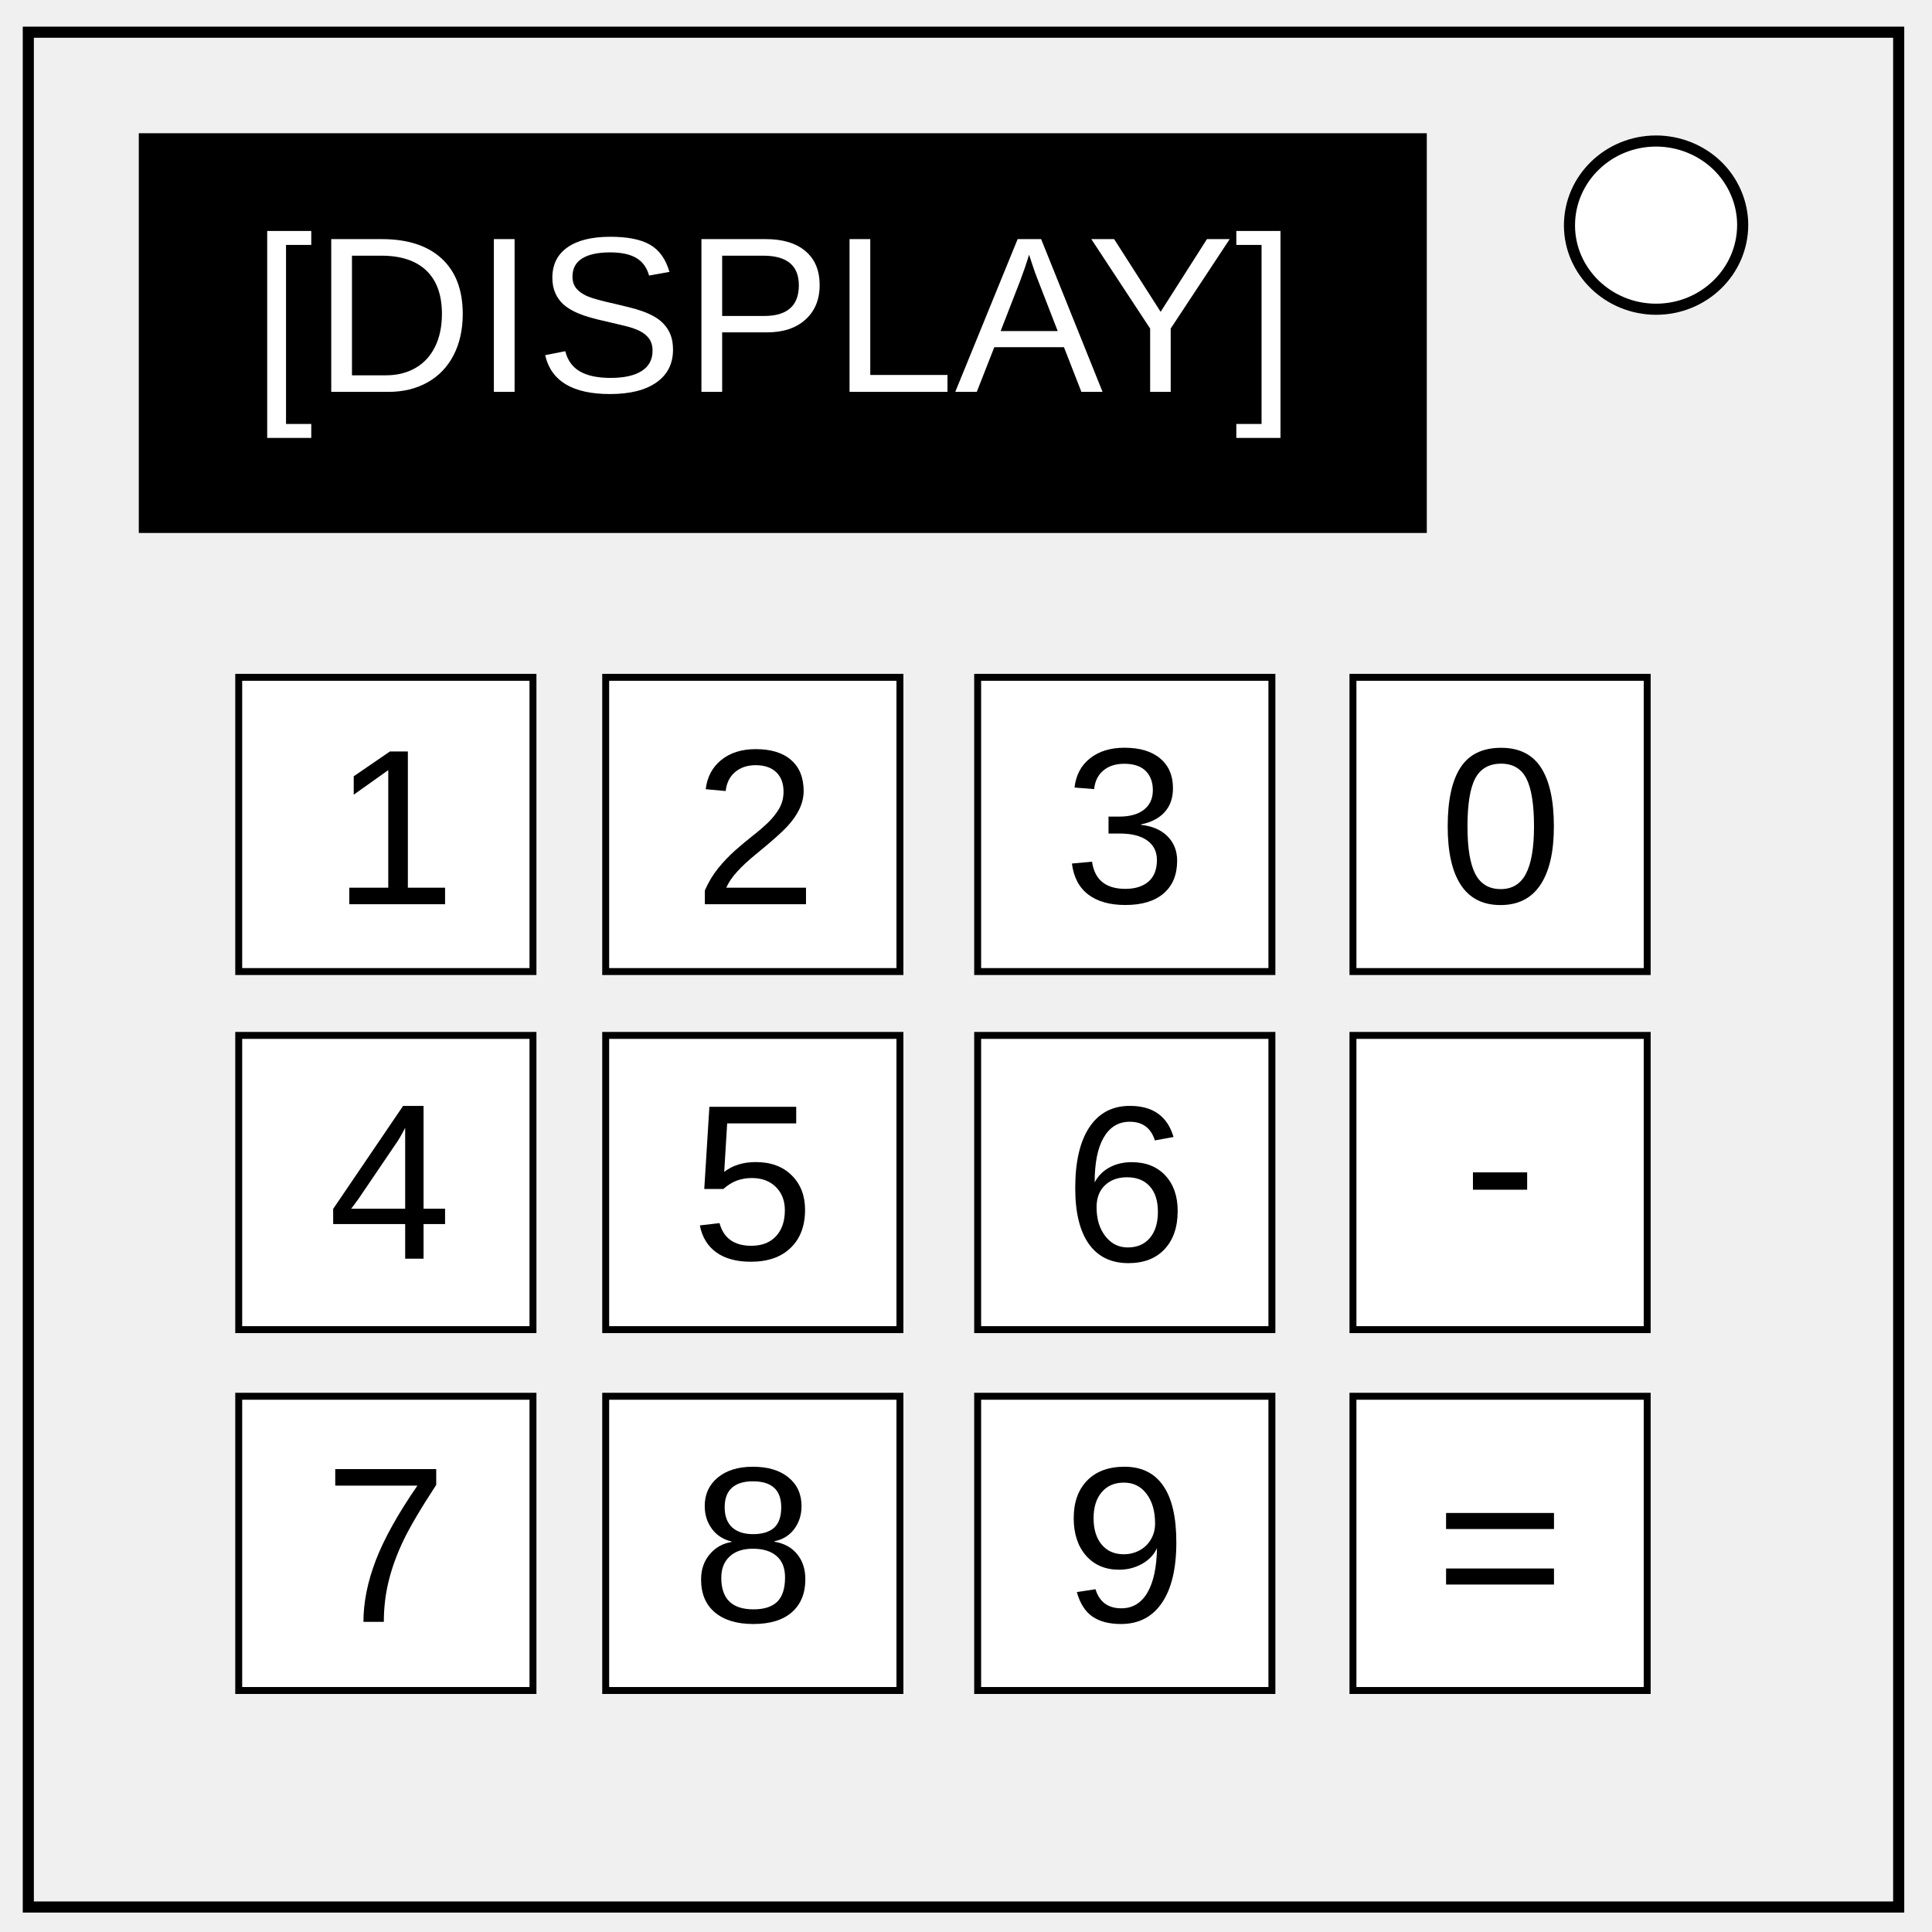
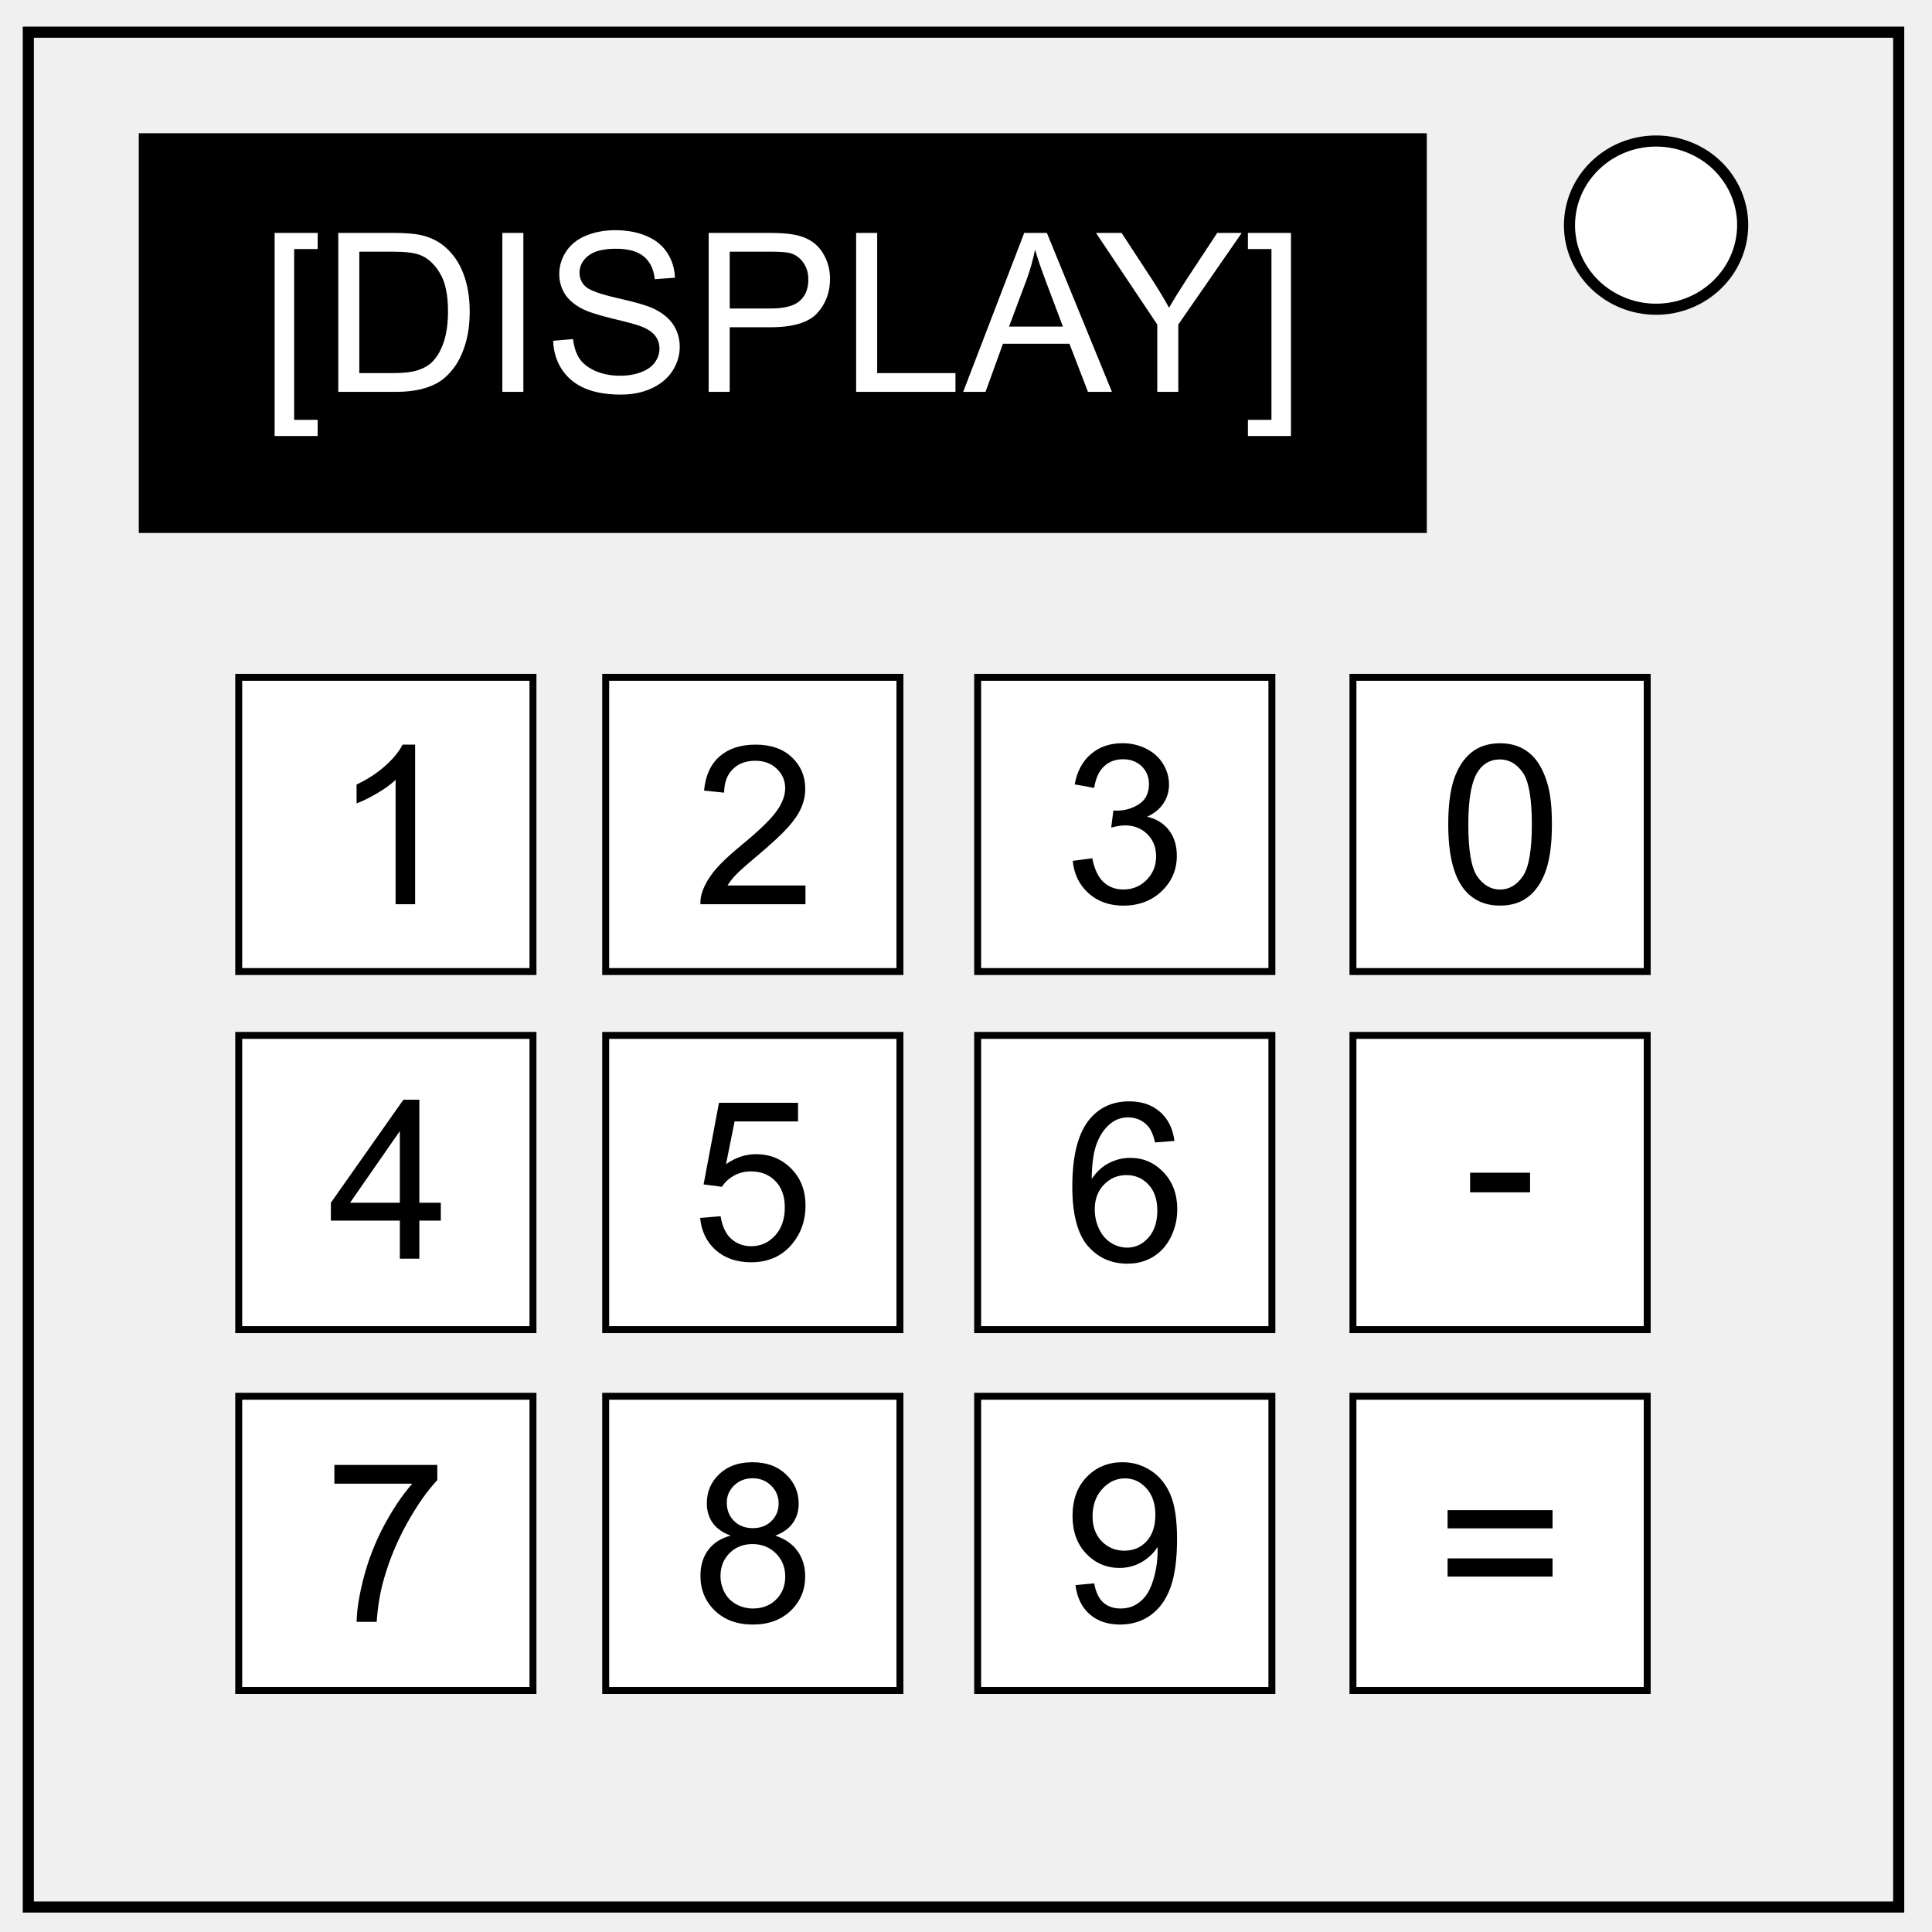
<svg xmlns="http://www.w3.org/2000/svg" viewBox="-366 367 348 348">
  <path class="st3" d="M-360.9 372.8H-24v337.7h-336.9V372.8z" stroke-miterlimit="10" stroke-width="2" stroke="#000" fill="none" />
  <path class="st3" d="M-83.3 407.6c0-8.4 7-15.2 15.6-15.2 4.1 0 8.1 1.6 11 4.4 2.9 2.8 4.6 6.7 4.6 10.7 0 8.4-7 15.2-15.6 15.2s-15.6-6.8-15.6-15.1z" stroke-miterlimit="10" stroke-width="2" stroke="#000" fill="#fff" />
  <path d="M-341 391h232v72h-232z" />
-   <text class="st4 st5 st6" x="-320.732" y="437.586" font-size="40" fill="#fff" font-family="Arial">[DISPLAY]</text>
+   <path d="M-133.467 445.535h-7.754v-2.91h4.239v-30.762h-4.239v-2.91h7.754zm-24.082-7.95v-12.128l-11.035-16.504h4.61l5.644 8.633q1.562 2.422 2.91 4.844 1.29-2.246 3.125-5.059l5.547-8.418h4.414l-11.426 16.504v12.129zm-34.96 0l10.995-28.632h4.082l11.72 28.633h-4.317l-3.34-8.672h-11.973l-3.144 8.672zm8.261-11.757h9.707l-2.988-7.93q-1.367-3.613-2.032-5.937-.546 2.754-1.543 5.469zm-27.54 11.758v-28.633h3.79v25.254h14.102v3.379zm-26.562 0v-28.633h10.801q2.852 0 4.356.274 2.109.351 3.535 1.347 1.426.977 2.285 2.754.879 1.777.879 3.906 0 3.653-2.324 6.192-2.325 2.52-8.399 2.52h-7.344v11.64zm3.79-15.02h7.402q3.672 0 5.215-1.367 1.543-1.367 1.543-3.847 0-1.797-.918-3.067-.899-1.289-2.383-1.7-.957-.253-3.535-.253h-7.325zm-31.797 5.82l3.574-.312q.254 2.149 1.172 3.535.937 1.368 2.89 2.227 1.953.84 4.395.84 2.168 0 3.828-.645 1.66-.644 2.46-1.758.821-1.132.821-2.46 0-1.348-.781-2.344-.781-1.016-2.578-1.7-1.153-.449-5.098-1.386-3.945-.957-5.527-1.797-2.05-1.074-3.067-2.656-.996-1.602-.996-3.575 0-2.168 1.23-4.043 1.231-1.894 3.595-2.87 2.363-.977 5.253-.977 3.184 0 5.606 1.035 2.441 1.016 3.75 3.008 1.309 1.992 1.406 4.512l-3.633.273q-.293-2.715-1.992-4.102-1.68-1.386-4.98-1.386-3.438 0-5.02 1.27-1.562 1.25-1.562 3.027 0 1.543 1.113 2.539 1.094.996 5.703 2.05 4.629 1.036 6.348 1.817 2.5 1.152 3.691 2.93 1.192 1.757 1.192 4.062 0 2.285-1.309 4.316-1.309 2.012-3.77 3.145-2.441 1.113-5.507 1.113-3.887 0-6.524-1.133-2.617-1.132-4.12-3.398-1.485-2.285-1.563-5.156zm-9.16 9.2v-28.633h3.788v28.633zm-29.551 0v-28.633h9.863q3.34 0 5.098.41 2.46.567 4.199 2.051 2.265 1.914 3.379 4.902 1.133 2.97 1.133 6.797 0 3.262-.762 5.782t-1.953 4.18q-1.192 1.64-2.618 2.597-1.406.937-3.417 1.426-1.993.488-4.59.488zm3.789-3.379h6.113q2.832 0 4.434-.527 1.62-.528 2.578-1.485 1.347-1.347 2.09-3.613.761-2.285.761-5.527 0-4.492-1.484-6.895-1.465-2.422-3.574-3.242-1.524-.586-4.903-.586h-6.015zm-15.254 11.328v-36.582h7.754v2.91h-4.239v30.762h4.239v2.91z" aria-label="[DISPLAY]" font-size="40" font-family="Arial" fill="#fff" />
  <path d="M-323 489h53v53h-53zm0 64.5h53v53h-53zm0 65h53v53h-53zm66.1-129.5h53v53h-53zm0 64.5h53v53h-53zm0 65h53v53h-53zm67-129.5h53v53h-53zm0 64.5h53v53h-53zm0 65h53v53h-53zm67.6-129.5h53v53h-53zm0 64.5h53v53h-53zm0 65h53v53h-53z" fill="#FFF" stroke="#000" stroke-width="1.25" />
-   <text class="st5 st6" x="-306.129" y="529.875" font-size="40" font-family="Arial">1</text>
-   <text class="st5 st6" x="-241.054" y="529.875" font-size="40" font-family="Arial">2</text>
-   <text class="st5 st6" x="-174.455" y="529.621" font-size="40" font-family="Arial">3</text>
-   <text class="st5 st6" x="-106.796" y="529.631" font-size="40" font-family="Arial">0</text>
-   <text class="st5 st6" x="-306.91" y="593.717" font-size="40" font-family="Arial">4</text>
-   <text class="st5 st6" x="-241.552" y="593.877" font-size="40" font-family="Arial">5</text>
-   <text class="st5 st6" x="-174.357" y="594.131" font-size="40" font-family="Arial">6</text>
-   <text class="st5 st6" x="-307.662" y="659.131" font-size="40" font-family="Arial">7</text>
-   <text class="st5 st6" x="-241.455" y="659.131" font-size="40" font-family="Arial">8</text>
-   <text class="st5 st6" x="-174.474" y="659.131" font-size="40" font-family="Arial">9</text>
-   <text class="st5 st6" x="-107.48" y="659.131" font-size="40" font-family="Arial">=</text>
-   <text class="st5 st6" x="-102.47" y="590.361" font-size="40" font-family="Arial">-</text>
+   <path d="M-291.227 529.875h-3.515v-22.402q-1.27 1.21-3.34 2.422-2.05 1.21-3.692 1.816v-3.398q2.95-1.387 5.157-3.36 2.207-1.973 3.125-3.828h2.265z" aria-label="1" font-size="40" font-family="Arial" />
+   <path d="M-220.917 526.496v3.379h-18.926q-.04-1.27.41-2.441.723-1.934 2.305-3.809 1.601-1.875 4.61-4.336 4.667-3.828 6.308-6.055 1.64-2.246 1.64-4.238 0-2.09-1.504-3.516-1.484-1.445-3.886-1.445-2.54 0-4.063 1.524-1.523 1.523-1.543 4.218l-3.613-.37q.371-4.044 2.793-6.153 2.422-2.129 6.504-2.129 4.121 0 6.523 2.285 2.403 2.285 2.403 5.664 0 1.719-.703 3.38-.704 1.66-2.344 3.495-1.621 1.836-5.41 5.04-3.164 2.656-4.063 3.613-.898.937-1.484 1.894z" aria-label="2" font-size="40" font-family="Arial" />
+   <path d="M-172.775 522.062l3.515-.468q.606 2.988 2.051 4.316 1.465 1.309 3.555 1.309 2.48 0 4.18-1.72 1.718-1.718 1.718-4.257 0-2.422-1.582-3.984-1.582-1.582-4.023-1.582-.996 0-2.48.39l.39-3.086q.351.04.566.04 2.246 0 4.043-1.172 1.797-1.172 1.797-3.614 0-1.933-1.308-3.203-1.309-1.27-3.38-1.27-2.05 0-3.417 1.29-1.367 1.289-1.758 3.867l-3.516-.625q.645-3.535 2.93-5.469 2.285-1.953 5.684-1.953 2.343 0 4.316 1.016 1.973.996 3.008 2.734 1.054 1.738 1.054 3.691 0 1.856-.996 3.38-.996 1.523-2.949 2.421 2.54.586 3.945 2.442 1.407 1.836 1.407 4.609 0 3.75-2.735 6.367-2.734 2.598-6.914 2.598-3.77 0-6.27-2.246-2.48-2.246-2.831-5.82z" aria-label="3" font-size="40" font-family="Arial" />
+   <path d="M-105.136 515.51q0-5.078 1.035-8.164 1.055-3.106 3.106-4.785 2.07-1.68 5.195-1.68 2.305 0 4.043.937 1.738.918 2.871 2.676 1.133 1.739 1.778 4.258.644 2.5.644 6.758 0 5.039-1.035 8.144-1.035 3.086-3.106 4.786-2.05 1.68-5.195 1.68-4.14 0-6.504-2.97-2.832-3.574-2.832-11.64zm3.613 0q0 7.05 1.641 9.394 1.66 2.325 4.082 2.325 2.422 0 4.063-2.344 1.66-2.344 1.66-9.375 0-7.07-1.66-9.395-1.641-2.324-4.102-2.324-2.422 0-3.867 2.05-1.817 2.618-1.817 9.669z" aria-label="0" font-size="40" font-family="Arial" />
+   <path d="M-293.98 593.717v-6.855h-12.422v-3.223l13.066-18.555h2.871v18.555h3.867v3.223h-3.867v6.855zm0-10.078v-12.91l-8.965 12.91z" aria-label="4" font-size="40" font-family="Arial" />
+   <path d="M-239.892 586.377l3.692-.312q.41 2.695 1.894 4.062 1.504 1.348 3.613 1.348 2.54 0 4.297-1.914 1.758-1.914 1.758-5.079 0-3.007-1.7-4.746-1.679-1.738-4.413-1.738-1.7 0-3.067.781-1.367.762-2.148 1.993l-3.3-.43 2.773-14.707h14.238v3.36h-11.426l-1.543 7.695q2.578-1.797 5.41-1.797 3.75 0 6.328 2.597 2.579 2.598 2.579 6.68 0 3.887-2.266 6.719-2.754 3.476-7.52 3.476-3.906 0-6.386-2.187-2.461-2.188-2.813-5.801z" aria-label="5" font-size="40" font-family="Arial" />
+   <path d="M-154.455 572.51l-3.496.273q-.468-2.07-1.328-3.007-1.426-1.504-3.515-1.504-1.68 0-2.95.937-1.66 1.211-2.617 3.535-.957 2.324-.996 6.621 1.27-1.933 3.105-2.87 1.836-.938 3.848-.938 3.516 0 5.977 2.597 2.48 2.579 2.48 6.68 0 2.695-1.172 5.02-1.152 2.304-3.183 3.535-2.032 1.23-4.61 1.23-4.394 0-7.168-3.222-2.773-3.243-2.773-10.664 0-8.301 3.066-12.07 2.676-3.282 7.207-3.282 3.38 0 5.528 1.895 2.168 1.894 2.597 5.234zm-14.355 12.344q0 1.816.762 3.476.78 1.66 2.168 2.54 1.386.859 2.91.859 2.226 0 3.828-1.797 1.601-1.797 1.601-4.883 0-2.969-1.582-4.668-1.582-1.719-3.984-1.719-2.383 0-4.043 1.719-1.66 1.7-1.66 4.473z" aria-label="6" font-size="40" font-family="Arial" />
+   <path d="M-305.767 634.248v-3.379h18.535v2.735q-2.735 2.91-5.43 7.734-2.676 4.824-4.14 9.922-1.055 3.594-1.348 7.871h-3.614q.06-3.379 1.329-8.164 1.27-4.785 3.632-9.219 2.383-4.453 5.059-7.5z" aria-label="7" font-size="40" font-family="Arial" />
+   <path d="M-234.385 643.604q-2.187-.801-3.242-2.286-1.055-1.484-1.055-3.554 0-3.125 2.247-5.254 2.246-2.129 5.976-2.129 3.75 0 6.035 2.187 2.285 2.168 2.285 5.293 0 1.993-1.054 3.477-1.035 1.465-3.164 2.266 2.636.859 4.004 2.773 1.386 1.914 1.386 4.57 0 3.672-2.597 6.172-2.598 2.5-6.836 2.5-4.239 0-6.836-2.5-2.598-2.52-2.598-6.27 0-2.792 1.406-4.667 1.426-1.895 4.043-2.578zm-.703-5.957q0 2.03 1.309 3.32 1.308 1.289 3.398 1.289 2.031 0 3.32-1.27 1.31-1.289 1.31-3.144 0-1.934-1.349-3.242-1.328-1.328-3.32-1.328-2.012 0-3.34 1.289-1.328 1.289-1.328 3.086zm-1.133 13.222q0 1.504.703 2.91.723 1.407 2.13 2.188 1.406.762 3.027.762 2.52 0 4.16-1.621 1.64-1.622 1.64-4.122 0-2.539-1.699-4.199-1.68-1.66-4.218-1.66-2.48 0-4.122 1.64-1.62 1.641-1.62 4.102z" aria-label="8" font-size="40" font-family="Arial" />
+   <path d="M-172.286 652.51l3.378-.313q.43 2.383 1.641 3.457 1.211 1.075 3.106 1.075 1.62 0 2.832-.743 1.23-.742 2.011-1.972.782-1.25 1.309-3.36.527-2.109.527-4.296 0-.235-.02-.704-1.054 1.68-2.89 2.735-1.816 1.035-3.945 1.035-3.555 0-6.016-2.578-2.46-2.578-2.46-6.797 0-4.356 2.558-7.012 2.578-2.656 6.445-2.656 2.793 0 5.098 1.504 2.324 1.504 3.515 4.297 1.211 2.773 1.211 8.047 0 5.488-1.191 8.75-1.191 3.242-3.555 4.941-2.344 1.7-5.508 1.7-3.359 0-5.488-1.856-2.129-1.875-2.558-5.254zm14.394-12.637q0-3.027-1.621-4.805-1.602-1.777-3.867-1.777-2.344 0-4.082 1.914-1.739 1.914-1.739 4.961 0 2.735 1.641 4.453 1.66 1.7 4.082 1.7 2.442 0 4.004-1.7 1.582-1.718 1.582-4.746z" aria-label="9" font-size="40" font-family="Arial" />
+   <path d="M-86.347 642.295h-18.906v-3.281h18.906zm0 8.691h-18.906v-3.28h18.906z" aria-label="=" font-size="40" font-family="Arial" />
+   <path d="M-101.2 581.767v-3.535h10.8v3.535z" aria-label="-" font-size="40" font-family="Arial" />
</svg>
